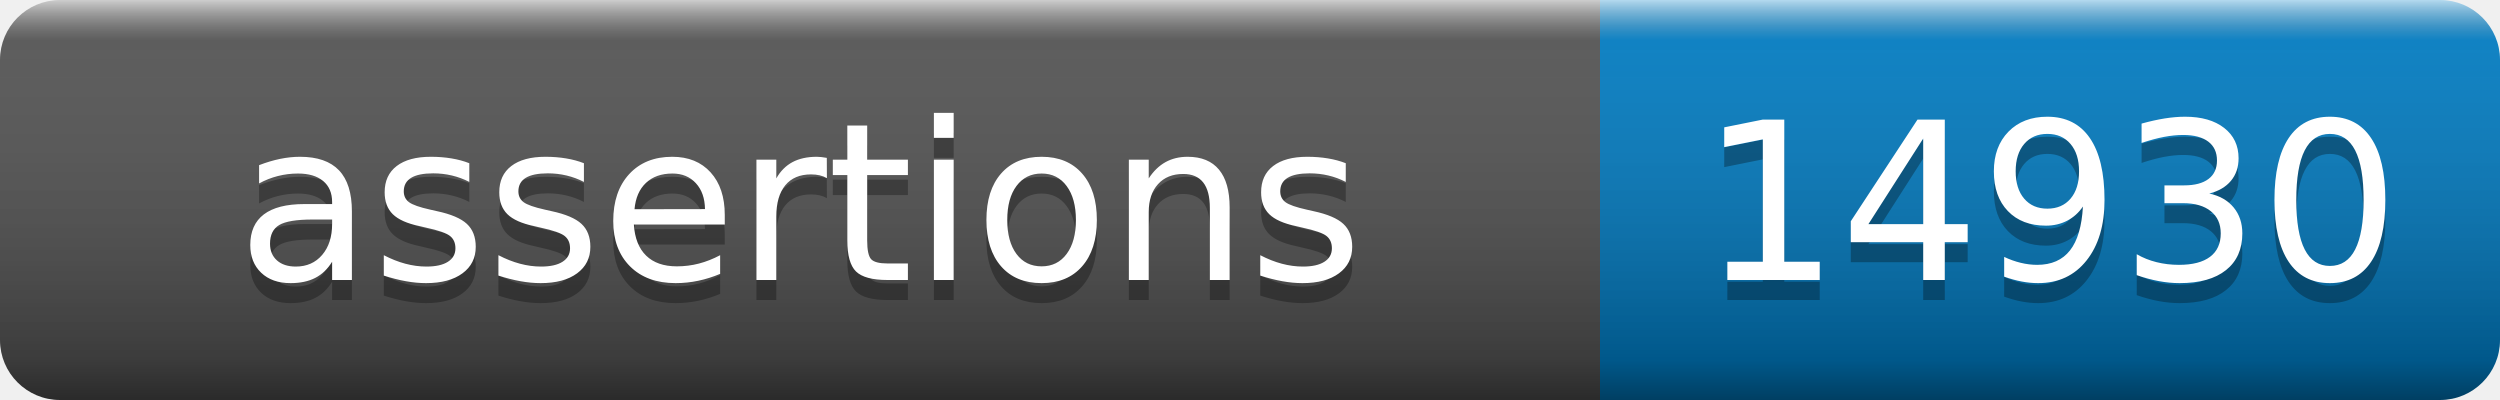
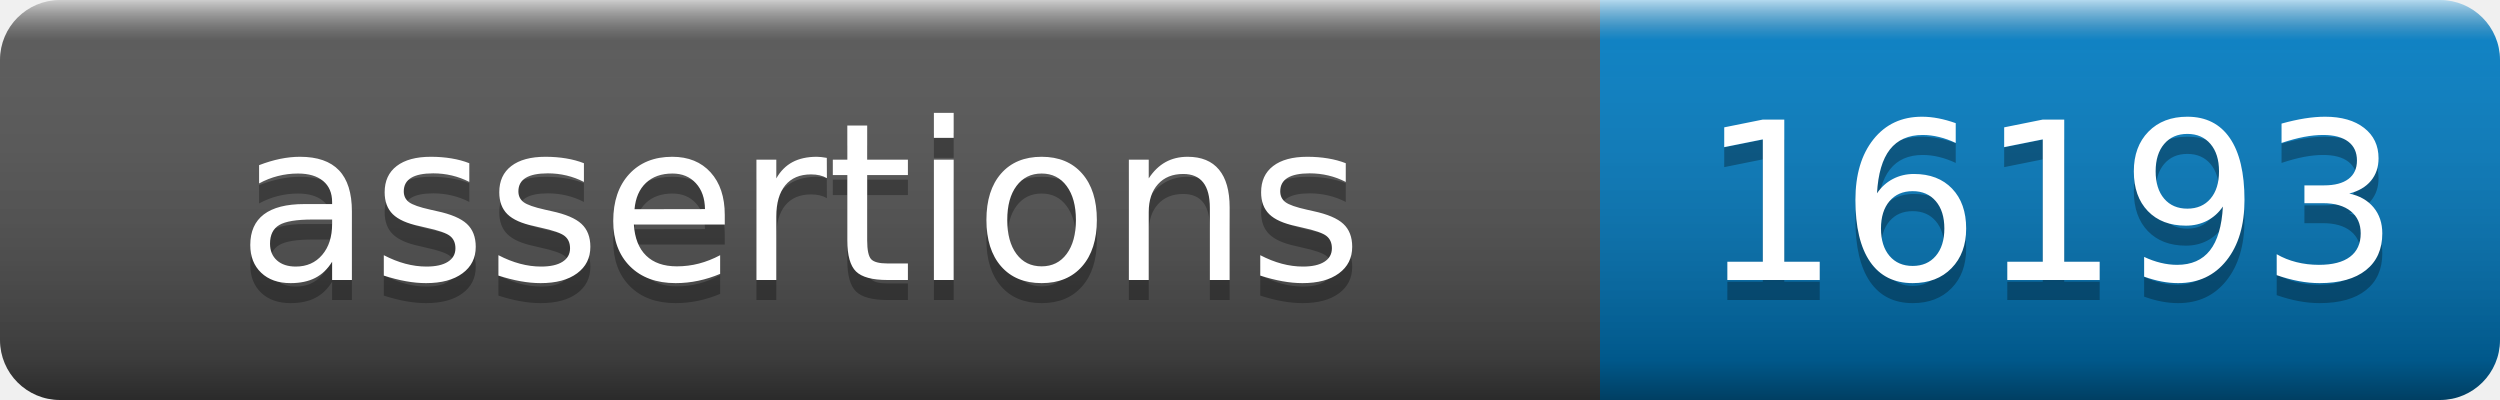
- <svg xmlns="http://www.w3.org/2000/svg" width="125" height="20" role="img" aria-label="assertions: 14930">
+ <svg xmlns="http://www.w3.org/2000/svg" width="125" height="20" role="img" aria-label="assertions: 16193">
  <linearGradient id="s" x2="0" y2="100%">
    <stop offset="0" stop-color="#fff" stop-opacity=".7" />
    <stop offset=".1" stop-color="#aaa" stop-opacity=".1" />
    <stop offset=".9" stop-opacity=".3" />
    <stop offset="1" stop-opacity=".5" />
  </linearGradient>
  <mask id="m">
    <rect width="125" height="20" rx="3" fill="#fff" />
  </mask>
  <g mask="url(#m)">
    <rect width="80" height="20" fill="#555" />
    <rect x="80" width="45" height="20" fill="#007ec6" />
    <rect width="125" height="20" fill="url(#s)" />
  </g>
  <g fill="#fff" text-anchor="middle" font-family="Verdana,Geneva,DejaVu Sans,sans-serif" text-rendering="geometricPrecision" font-size="110">
    <text aria-hidden="true" x="400" y="150" fill="#010101" fill-opacity=".3" transform="scale(.1)" textLength="700">assertions</text>
    <text x="400" y="140" transform="scale(.1)" fill="#fff" textLength="700">assertions</text>
-     <text aria-hidden="true" x="1025" y="150" fill="#010101" fill-opacity=".3" transform="scale(.1)" textLength="350">14930</text>
-     <text x="1025" y="140" transform="scale(.1)" fill="#fff" textLength="350">14930</text>
+     <text aria-hidden="true" x="1025" y="150" fill="#010101" fill-opacity=".3" transform="scale(.1)" textLength="350">16193</text>
+     <text x="1025" y="140" transform="scale(.1)" fill="#fff" textLength="350">16193</text>
  </g>
</svg>
